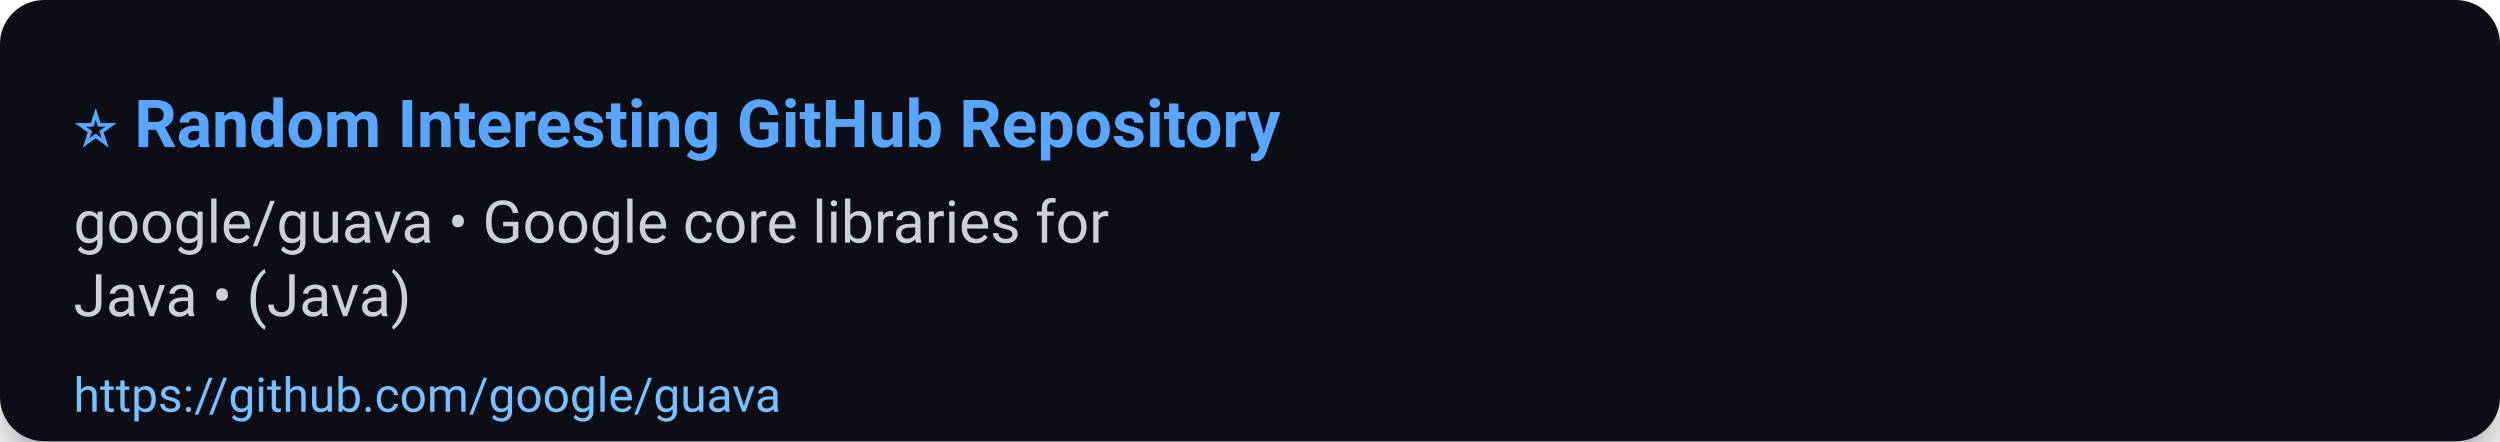
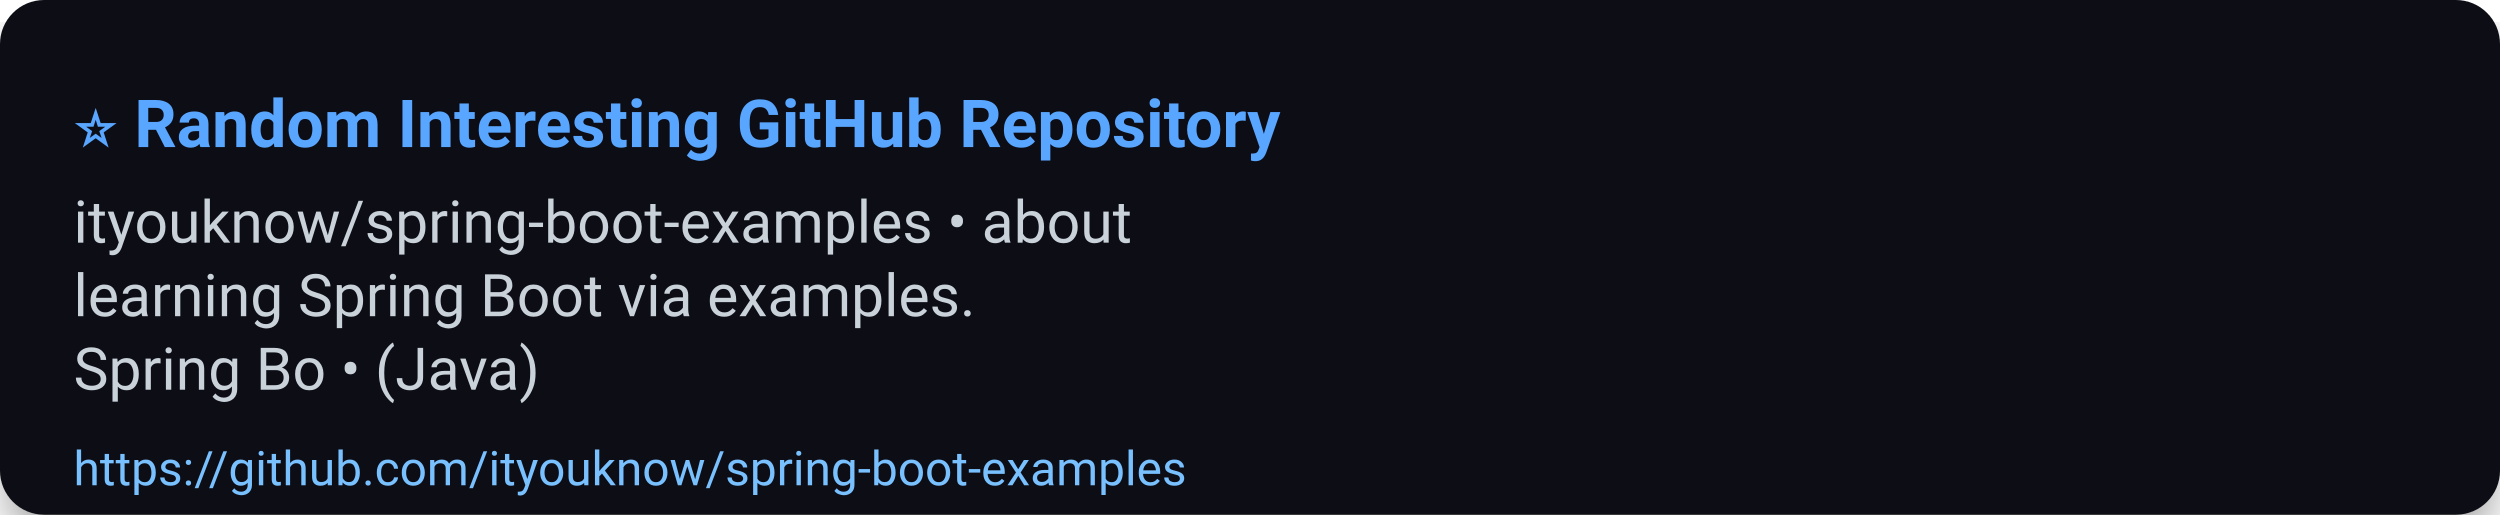
- <svg xmlns="http://www.w3.org/2000/svg" width="680" height="120" viewBox="0 0 680 120" role="img" aria-label="⭐ Random Interesting GitHub Repository">
+ <svg xmlns="http://www.w3.org/2000/svg" width="680" height="140" viewBox="0 0 680 140" role="img" aria-label="⭐ Random Interesting GitHub Repository">
  <defs>
    <filter id="shadow" x="-50%" y="-50%" width="200%" height="200%">
      <feDropShadow dx="0" dy="6" stdDeviation="8" flood-color="#000" flood-opacity="0.45" />
    </filter>
  </defs>
  <rect width="100%" height="100%" rx="12" fill="#0d1117" filter="url(#shadow)" />
  <g>
    <text x="20" y="40" font-size="18" font-family="Segoe UI, Roboto, Arial, sans-serif" font-weight="700" fill="#58a6ff">⭐ Random Interesting GitHub Repository</text>
-     <text x="20" y="66" font-size="16" font-family="Segoe UI, Roboto, Arial, sans-serif" fill="#c9d1d9">google/guava • Google core libraries for</text>
-     <text x="20" y="86" font-size="16" font-family="Segoe UI, Roboto, Arial, sans-serif" fill="#c9d1d9">Java • (Java)</text>
-     <a href="https://github.com/google/guava">
-       <text x="20" y="112" font-size="13" font-family="Segoe UI, Roboto, Arial, sans-serif" fill="#79c0ff">https://github.com/google/guava</text>
+     <text x="20" y="66" font-size="16" font-family="Segoe UI, Roboto, Arial, sans-serif" fill="#c9d1d9">ityouknow/spring-boot-examples • about</text>
+     <text x="20" y="86" font-size="16" font-family="Segoe UI, Roboto, Arial, sans-serif" fill="#c9d1d9">learning Spring Boot via examples.</text>
+     <text x="20" y="106" font-size="16" font-family="Segoe UI, Roboto, Arial, sans-serif" fill="#c9d1d9">Spring Bo • (Java)</text>
+     <a href="https://github.com/ityouknow/spring-boot-examples">
+       <text x="20" y="132" font-size="13" font-family="Segoe UI, Roboto, Arial, sans-serif" fill="#79c0ff">https://github.com/ityouknow/spring-boot-examples</text>
    </a>
  </g>
-   <rect x="0" y="92" width="680" height="28" fill-opacity="0" />
+   <rect x="0" y="112" width="680" height="28" fill-opacity="0" />
</svg>
